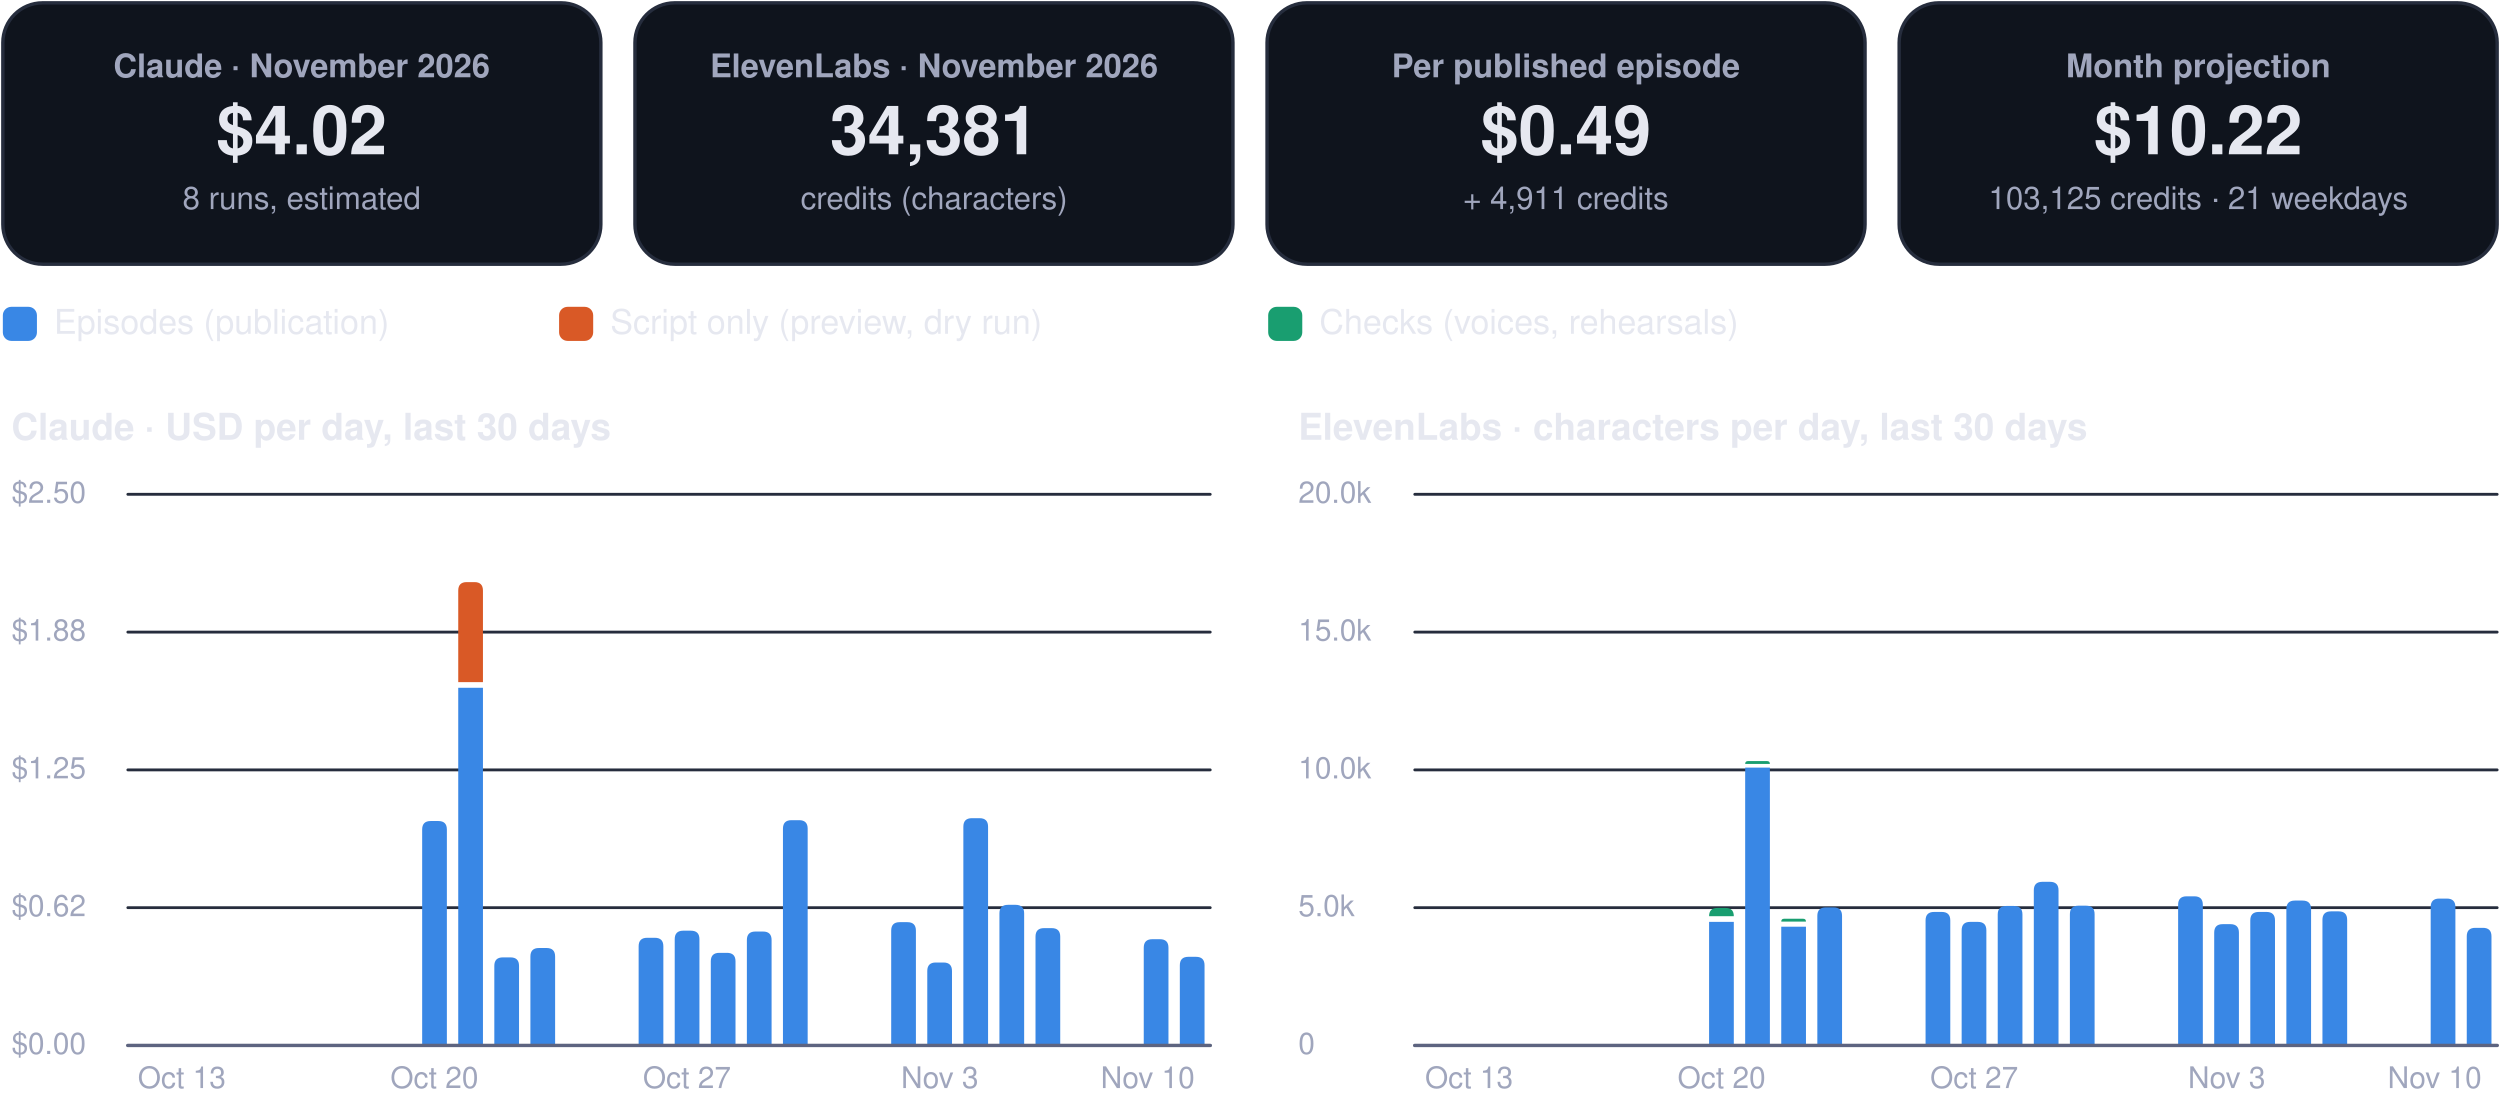
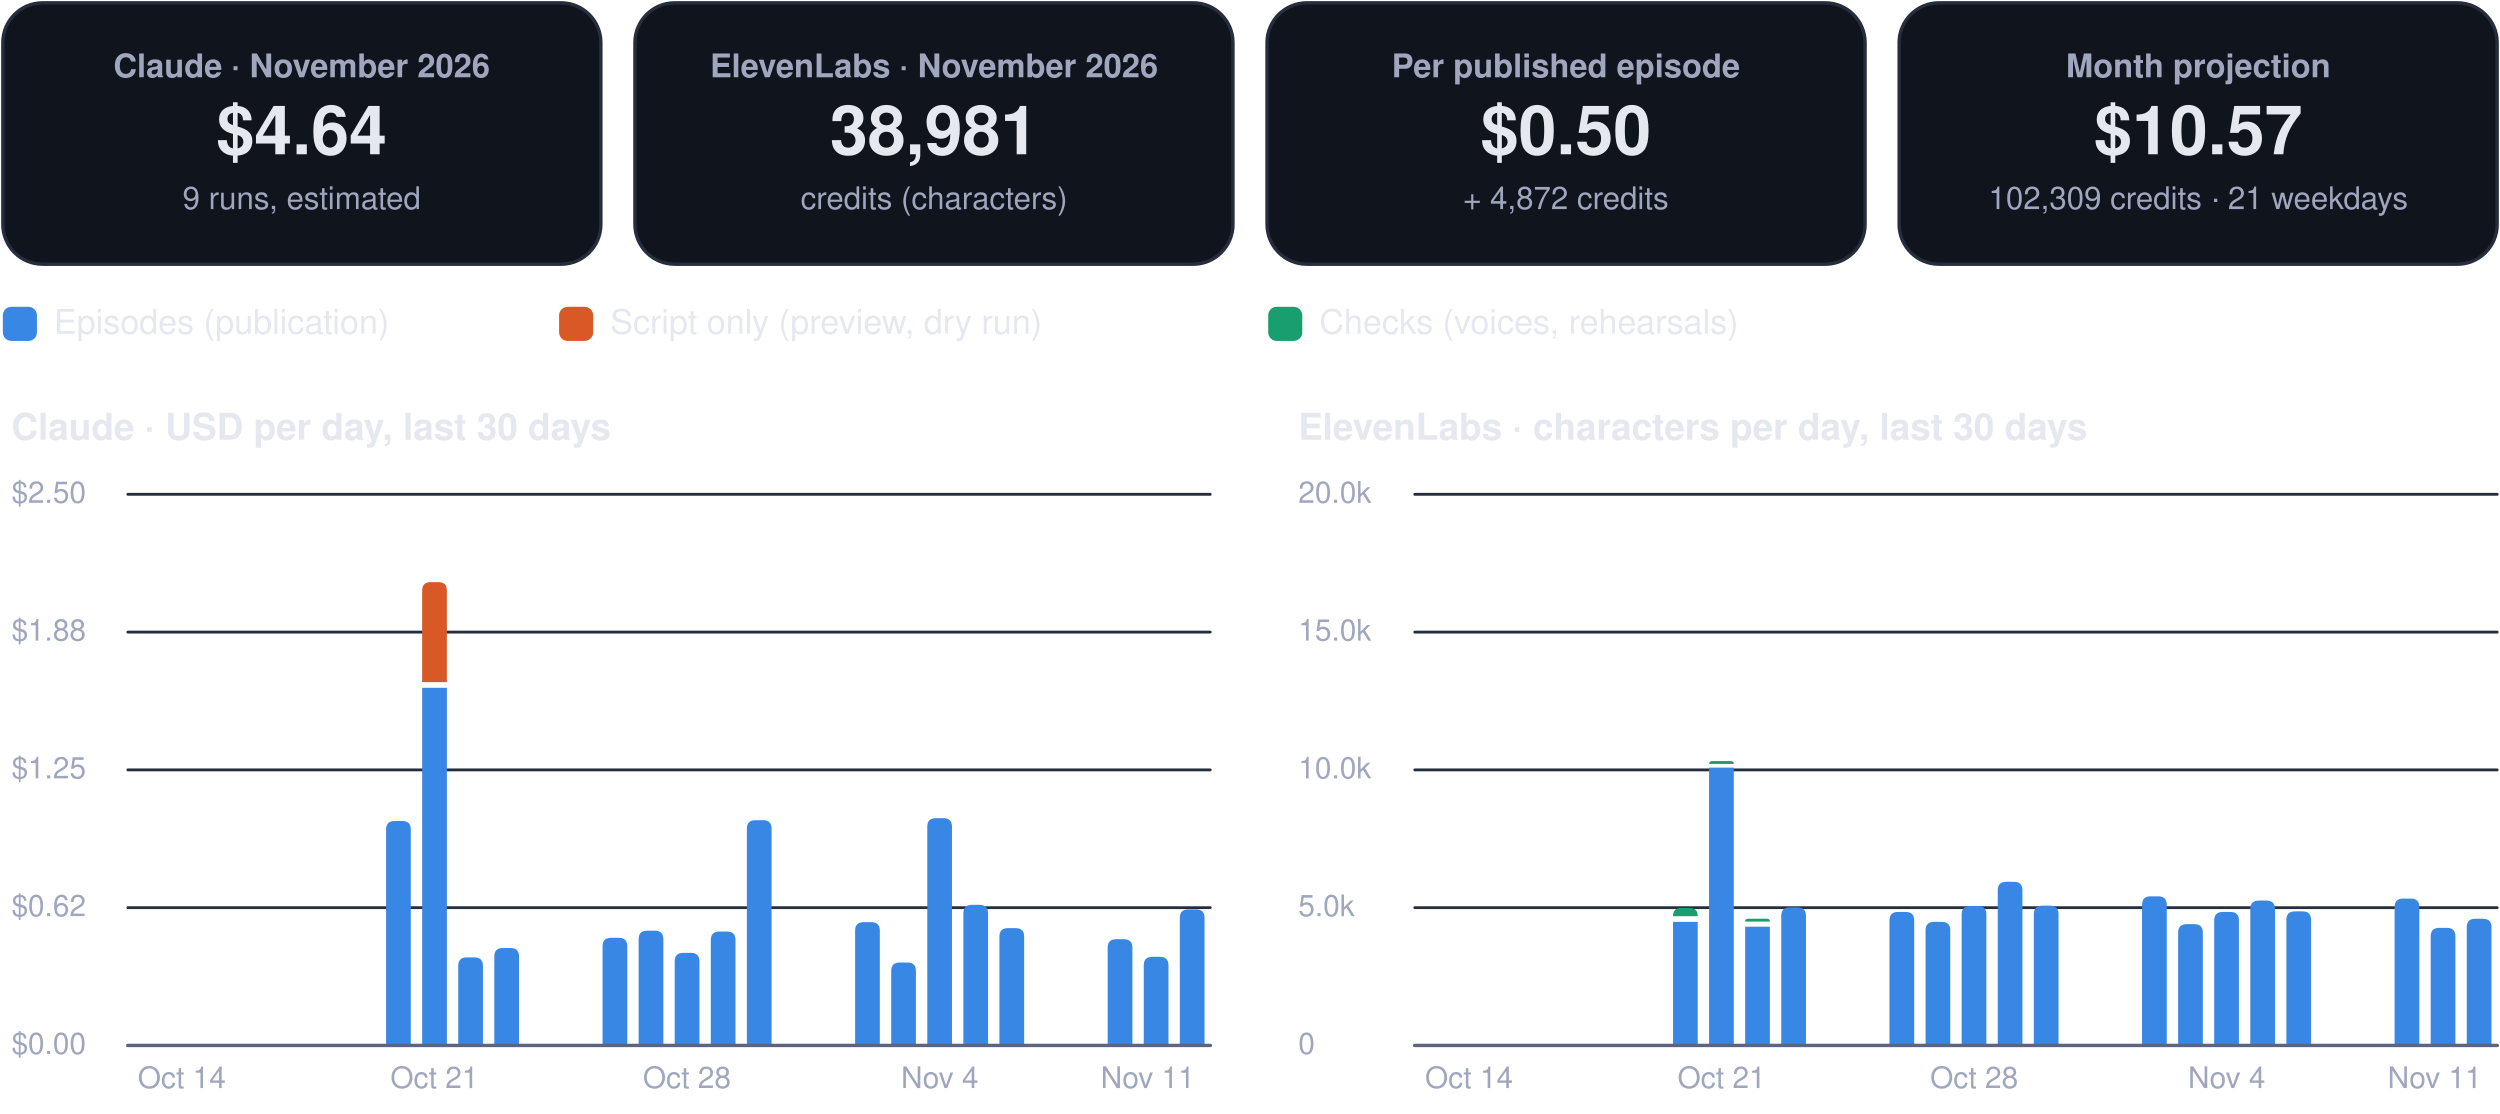
<svg xmlns="http://www.w3.org/2000/svg" viewBox="0 0 880 392" width="880" height="392" role="img" aria-label="FinOps dashboard, November 2026">
  <rect x="1.0" y="1.0" width="210.5" height="92.0" rx="14" fill="#0f141d" stroke="#262d3d" stroke-width="1.2" />
  <g class="box">
    <rect x="5.0" y="10.0" width="202.5" height="74.0" rx="12" fill="none" stroke="none" stroke-width="1.2" class="frame" />
    <text x="106.2" y="27.2" font-family="-apple-system, BlinkMacSystemFont, 'Segoe UI', Helvetica, Arial, sans-serif" font-size="11.5" font-weight="600" fill="#a0a6bd" text-anchor="middle">Claude · November 2026</text>
-     <text x="106.2" y="54.3" font-family="-apple-system, BlinkMacSystemFont, 'Segoe UI', Helvetica, Arial, sans-serif" font-size="24" font-weight="750" fill="#e6e8f0" text-anchor="middle">$4.02</text>
-     <text x="106.2" y="73.6" font-family="-apple-system, BlinkMacSystemFont, 'Segoe UI', Helvetica, Arial, sans-serif" font-size="11" font-weight="400" fill="#a0a6bd" text-anchor="middle">8 runs, estimated</text>
+     <text x="106.2" y="54.3" font-family="-apple-system, BlinkMacSystemFont, 'Segoe UI', Helvetica, Arial, sans-serif" font-size="24" font-weight="750" fill="#e6e8f0" text-anchor="middle">$4.64</text>
+     <text x="106.2" y="73.6" font-family="-apple-system, BlinkMacSystemFont, 'Segoe UI', Helvetica, Arial, sans-serif" font-size="11" font-weight="400" fill="#a0a6bd" text-anchor="middle">9 runs, estimated</text>
  </g>
  <rect x="223.5" y="1.0" width="210.5" height="92.0" rx="14" fill="#0f141d" stroke="#262d3d" stroke-width="1.2" />
  <g class="box">
    <rect x="227.5" y="10.0" width="202.5" height="74.0" rx="12" fill="none" stroke="none" stroke-width="1.2" class="frame" />
    <text x="328.8" y="27.2" font-family="-apple-system, BlinkMacSystemFont, 'Segoe UI', Helvetica, Arial, sans-serif" font-size="11.5" font-weight="600" fill="#a0a6bd" text-anchor="middle">ElevenLabs · November 2026</text>
-     <text x="328.8" y="54.3" font-family="-apple-system, BlinkMacSystemFont, 'Segoe UI', Helvetica, Arial, sans-serif" font-size="24" font-weight="750" fill="#e6e8f0" text-anchor="middle">34,381</text>
+     <text x="328.8" y="54.3" font-family="-apple-system, BlinkMacSystemFont, 'Segoe UI', Helvetica, Arial, sans-serif" font-size="24" font-weight="750" fill="#e6e8f0" text-anchor="middle">38,981</text>
    <text x="328.8" y="73.6" font-family="-apple-system, BlinkMacSystemFont, 'Segoe UI', Helvetica, Arial, sans-serif" font-size="11" font-weight="400" fill="#a0a6bd" text-anchor="middle">credits (characters)</text>
  </g>
  <rect x="446.0" y="1.0" width="210.5" height="92.0" rx="14" fill="#0f141d" stroke="#262d3d" stroke-width="1.2" />
  <g class="box">
    <rect x="450.0" y="10.0" width="202.5" height="74.0" rx="12" fill="none" stroke="none" stroke-width="1.2" class="frame" />
    <text x="551.2" y="27.2" font-family="-apple-system, BlinkMacSystemFont, 'Segoe UI', Helvetica, Arial, sans-serif" font-size="11.5" font-weight="600" fill="#a0a6bd" text-anchor="middle">Per published episode</text>
-     <text x="551.2" y="54.3" font-family="-apple-system, BlinkMacSystemFont, 'Segoe UI', Helvetica, Arial, sans-serif" font-size="24" font-weight="750" fill="#e6e8f0" text-anchor="middle">$0.49</text>
-     <text x="551.2" y="73.6" font-family="-apple-system, BlinkMacSystemFont, 'Segoe UI', Helvetica, Arial, sans-serif" font-size="11" font-weight="400" fill="#a0a6bd" text-anchor="middle">+ 4,911 credits</text>
+     <text x="551.2" y="54.3" font-family="-apple-system, BlinkMacSystemFont, 'Segoe UI', Helvetica, Arial, sans-serif" font-size="24" font-weight="750" fill="#e6e8f0" text-anchor="middle">$0.50</text>
+     <text x="551.2" y="73.6" font-family="-apple-system, BlinkMacSystemFont, 'Segoe UI', Helvetica, Arial, sans-serif" font-size="11" font-weight="400" fill="#a0a6bd" text-anchor="middle">+ 4,872 credits</text>
  </g>
  <rect x="668.5" y="1.0" width="210.5" height="92.0" rx="14" fill="#0f141d" stroke="#262d3d" stroke-width="1.2" />
  <g class="box">
    <rect x="672.5" y="10.0" width="202.5" height="74.0" rx="12" fill="none" stroke="none" stroke-width="1.2" class="frame" />
    <text x="773.8" y="27.2" font-family="-apple-system, BlinkMacSystemFont, 'Segoe UI', Helvetica, Arial, sans-serif" font-size="11.5" font-weight="600" fill="#a0a6bd" text-anchor="middle">Month projection</text>
-     <text x="773.8" y="54.3" font-family="-apple-system, BlinkMacSystemFont, 'Segoe UI', Helvetica, Arial, sans-serif" font-size="24" font-weight="750" fill="#e6e8f0" text-anchor="middle">$10.22</text>
-     <text x="773.8" y="73.6" font-family="-apple-system, BlinkMacSystemFont, 'Segoe UI', Helvetica, Arial, sans-serif" font-size="11" font-weight="400" fill="#a0a6bd" text-anchor="middle">103,125 credits · 21 weekdays</text>
+     <text x="773.8" y="54.3" font-family="-apple-system, BlinkMacSystemFont, 'Segoe UI', Helvetica, Arial, sans-serif" font-size="24" font-weight="750" fill="#e6e8f0" text-anchor="middle">$10.57</text>
+     <text x="773.8" y="73.6" font-family="-apple-system, BlinkMacSystemFont, 'Segoe UI', Helvetica, Arial, sans-serif" font-size="11" font-weight="400" fill="#a0a6bd" text-anchor="middle">102,309 credits · 21 weekdays</text>
  </g>
  <rect x="1.0" y="108.0" width="12.0" height="12.0" rx="3" fill="#3987e5" stroke="none" stroke-width="1.2" />
  <g class="box">
    <rect x="17.0" y="105.0" width="161.8" height="18.0" rx="12" fill="none" stroke="none" stroke-width="1.2" class="frame" />
    <text x="19.0" y="117.5" font-family="-apple-system, BlinkMacSystemFont, 'Segoe UI', Helvetica, Arial, sans-serif" font-size="12" font-weight="500" fill="#e6e8f0" text-anchor="start">Episodes (publication)</text>
  </g>
  <rect x="196.8" y="108.0" width="12.0" height="12.0" rx="3" fill="#d95926" stroke="none" stroke-width="1.2" />
  <g class="box">
    <rect x="212.8" y="105.0" width="215.6" height="18.0" rx="12" fill="none" stroke="none" stroke-width="1.2" class="frame" />
    <text x="214.8" y="117.5" font-family="-apple-system, BlinkMacSystemFont, 'Segoe UI', Helvetica, Arial, sans-serif" font-size="12" font-weight="500" fill="#e6e8f0" text-anchor="start">Script only (preview, dry run)</text>
  </g>
  <rect x="446.4" y="108.0" width="12.0" height="12.0" rx="3" fill="#199e70" stroke="none" stroke-width="1.2" />
  <g class="box">
    <rect x="462.4" y="105.0" width="195.4" height="18.0" rx="12" fill="none" stroke="none" stroke-width="1.2" class="frame" />
    <text x="464.4" y="117.5" font-family="-apple-system, BlinkMacSystemFont, 'Segoe UI', Helvetica, Arial, sans-serif" font-size="12" font-weight="500" fill="#e6e8f0" text-anchor="start">Checks (voices, rehearsals)</text>
  </g>
  <g class="box">
    <rect x="1.0" y="140.0" width="425.0" height="22.0" rx="12" fill="none" stroke="none" stroke-width="1.2" class="frame" />
    <text x="4.0" y="154.8" font-family="-apple-system, BlinkMacSystemFont, 'Segoe UI', Helvetica, Arial, sans-serif" font-size="13" font-weight="700" fill="#e6e8f0" text-anchor="start">Claude · USD per day, last 30 days</text>
  </g>
  <path d="M45,368.0 L426.0,368.0" fill="none" stroke="#262d3d" stroke-width="1" stroke-linecap="round" stroke-linejoin="round" />
  <g class="box">
    <rect x="1.0" y="360.0" width="42.0" height="16.0" rx="12" fill="none" stroke="none" stroke-width="1.2" class="frame" />
    <text x="4.0" y="371.0" font-family="-apple-system, BlinkMacSystemFont, 'Segoe UI', Helvetica, Arial, sans-serif" font-size="10.5" font-weight="500" fill="#a0a6bd" text-anchor="start">$0.00</text>
  </g>
  <path d="M45,319.5 L426.0,319.5" fill="none" stroke="#262d3d" stroke-width="1" stroke-linecap="round" stroke-linejoin="round" />
  <g class="box">
    <rect x="1.0" y="311.5" width="42.0" height="16.0" rx="12" fill="none" stroke="none" stroke-width="1.2" class="frame" />
    <text x="4.0" y="322.5" font-family="-apple-system, BlinkMacSystemFont, 'Segoe UI', Helvetica, Arial, sans-serif" font-size="10.5" font-weight="500" fill="#a0a6bd" text-anchor="start">$0.62</text>
  </g>
  <path d="M45,271.0 L426.0,271.0" fill="none" stroke="#262d3d" stroke-width="1" stroke-linecap="round" stroke-linejoin="round" />
  <g class="box">
    <rect x="1.0" y="263.0" width="42.0" height="16.0" rx="12" fill="none" stroke="none" stroke-width="1.2" class="frame" />
    <text x="4.0" y="274.0" font-family="-apple-system, BlinkMacSystemFont, 'Segoe UI', Helvetica, Arial, sans-serif" font-size="10.5" font-weight="500" fill="#a0a6bd" text-anchor="start">$1.25</text>
  </g>
  <path d="M45,222.5 L426.0,222.5" fill="none" stroke="#262d3d" stroke-width="1" stroke-linecap="round" stroke-linejoin="round" />
  <g class="box">
    <rect x="1.0" y="214.5" width="42.0" height="16.0" rx="12" fill="none" stroke="none" stroke-width="1.2" class="frame" />
    <text x="4.0" y="225.5" font-family="-apple-system, BlinkMacSystemFont, 'Segoe UI', Helvetica, Arial, sans-serif" font-size="10.5" font-weight="500" fill="#a0a6bd" text-anchor="start">$1.88</text>
  </g>
  <path d="M45,174.0 L426.0,174.0" fill="none" stroke="#262d3d" stroke-width="1" stroke-linecap="round" stroke-linejoin="round" />
  <g class="box">
    <rect x="1.0" y="166.0" width="42.0" height="16.0" rx="12" fill="none" stroke="none" stroke-width="1.2" class="frame" />
    <text x="4.0" y="177.0" font-family="-apple-system, BlinkMacSystemFont, 'Segoe UI', Helvetica, Arial, sans-serif" font-size="10.5" font-weight="500" fill="#a0a6bd" text-anchor="start">$2.50</text>
  </g>
  <g class="box">
    <rect x="42.0" y="372.0" width="44.0" height="16.0" rx="12" fill="none" stroke="none" stroke-width="1.2" class="frame" />
-     <text x="64.0" y="383.0" font-family="-apple-system, BlinkMacSystemFont, 'Segoe UI', Helvetica, Arial, sans-serif" font-size="10.5" font-weight="500" fill="#a0a6bd" text-anchor="middle">Oct 13</text>
+     <text x="64.0" y="383.0" font-family="-apple-system, BlinkMacSystemFont, 'Segoe UI', Helvetica, Arial, sans-serif" font-size="10.5" font-weight="500" fill="#a0a6bd" text-anchor="middle">Oct 14</text>
  </g>
-   <path d="M148.6,368.0 L148.6,292.0 Q148.6,289.0 151.6,289.0 L154.3,289.0 Q157.3,289.0 157.3,292.0 L157.3,368.0 Z" fill="#3987e5" />
+   <path d="M135.9,368.0 L135.9,292.0 Q135.9,289.0 138.9,289.0 L141.6,289.0 Q144.6,289.0 144.6,292.0 L144.6,368.0 Z" fill="#3987e5" />
+   <path d="M148.6,242.1 h8.7 v125.9 h-8.7 Z" fill="#3987e5" />
+   <path d="M148.6,240.1 L148.6,207.9 Q148.6,204.9 151.6,204.9 L154.3,204.9 Q157.3,204.9 157.3,207.9 L157.3,240.1 Z" fill="#d95926" />
  <g class="box">
    <rect x="130.9" y="372.0" width="44.0" height="16.0" rx="12" fill="none" stroke="none" stroke-width="1.2" class="frame" />
-     <text x="152.9" y="383.0" font-family="-apple-system, BlinkMacSystemFont, 'Segoe UI', Helvetica, Arial, sans-serif" font-size="10.5" font-weight="500" fill="#a0a6bd" text-anchor="middle">Oct 20</text>
+     <text x="152.9" y="383.0" font-family="-apple-system, BlinkMacSystemFont, 'Segoe UI', Helvetica, Arial, sans-serif" font-size="10.5" font-weight="500" fill="#a0a6bd" text-anchor="middle">Oct 21</text>
  </g>
-   <path d="M161.3,242.1 h8.7 v125.9 h-8.7 Z" fill="#3987e5" />
-   <path d="M161.3,240.1 L161.3,207.9 Q161.3,204.9 164.3,204.9 L167.0,204.9 Q170.0,204.9 170.0,207.9 L170.0,240.1 Z" fill="#d95926" />
-   <path d="M174.0,368.0 L174.0,340.0 Q174.0,337.0 177.0,337.0 L179.7,337.0 Q182.7,337.0 182.7,340.0 L182.7,368.0 Z" fill="#3987e5" />
-   <path d="M186.7,368.0 L186.7,336.7 Q186.7,333.7 189.7,333.7 L192.4,333.7 Q195.4,333.7 195.4,336.7 L195.4,368.0 Z" fill="#3987e5" />
-   <path d="M224.8,368.0 L224.8,333.1 Q224.8,330.1 227.8,330.1 L230.5,330.1 Q233.5,330.1 233.5,333.1 L233.5,368.0 Z" fill="#3987e5" />
-   <path d="M237.5,368.0 L237.5,330.6 Q237.5,327.6 240.5,327.6 L243.2,327.6 Q246.2,327.6 246.2,330.6 L246.2,368.0 Z" fill="#3987e5" />
+   <path d="M161.3,368.0 L161.3,340.0 Q161.3,337.0 164.3,337.0 L167.0,337.0 Q170.0,337.0 170.0,340.0 L170.0,368.0 Z" fill="#3987e5" />
+   <path d="M174.0,368.0 L174.0,336.7 Q174.0,333.7 177.0,333.7 L179.7,333.7 Q182.7,333.7 182.7,336.7 L182.7,368.0 Z" fill="#3987e5" />
+   <path d="M212.1,368.0 L212.1,333.1 Q212.1,330.1 215.1,330.1 L217.8,330.1 Q220.8,330.1 220.8,333.1 L220.8,368.0 Z" fill="#3987e5" />
+   <path d="M224.8,368.0 L224.8,330.6 Q224.8,327.6 227.8,327.6 L230.5,327.6 Q233.5,327.6 233.5,330.6 L233.5,368.0 Z" fill="#3987e5" />
+   <path d="M237.5,368.0 L237.5,338.4 Q237.5,335.4 240.5,335.4 L243.2,335.4 Q246.2,335.4 246.2,338.4 L246.2,368.0 Z" fill="#3987e5" />
  <g class="box">
    <rect x="219.8" y="372.0" width="44.0" height="16.0" rx="12" fill="none" stroke="none" stroke-width="1.2" class="frame" />
-     <text x="241.8" y="383.0" font-family="-apple-system, BlinkMacSystemFont, 'Segoe UI', Helvetica, Arial, sans-serif" font-size="10.5" font-weight="500" fill="#a0a6bd" text-anchor="middle">Oct 27</text>
+     <text x="241.8" y="383.0" font-family="-apple-system, BlinkMacSystemFont, 'Segoe UI', Helvetica, Arial, sans-serif" font-size="10.5" font-weight="500" fill="#a0a6bd" text-anchor="middle">Oct 28</text>
  </g>
-   <path d="M250.2,368.0 L250.2,338.4 Q250.2,335.4 253.2,335.4 L255.9,335.4 Q258.9,335.4 258.9,338.4 L258.9,368.0 Z" fill="#3987e5" />
-   <path d="M262.9,368.0 L262.9,330.9 Q262.9,327.9 265.9,327.9 L268.6,327.9 Q271.6,327.9 271.6,330.9 L271.6,368.0 Z" fill="#3987e5" />
-   <path d="M275.6,368.0 L275.6,291.7 Q275.6,288.7 278.6,288.7 L281.3,288.7 Q284.3,288.7 284.3,291.7 L284.3,368.0 Z" fill="#3987e5" />
-   <path d="M313.7,368.0 L313.7,327.6 Q313.7,324.6 316.7,324.6 L319.4,324.6 Q322.4,324.6 322.4,327.6 L322.4,368.0 Z" fill="#3987e5" />
-   <path d="M326.4,368.0 L326.4,341.8 Q326.4,338.8 329.4,338.8 L332.1,338.8 Q335.1,338.8 335.1,341.8 L335.1,368.0 Z" fill="#3987e5" />
+   <path d="M250.2,368.0 L250.2,330.9 Q250.2,327.9 253.2,327.9 L255.9,327.9 Q258.9,327.9 258.9,330.9 L258.9,368.0 Z" fill="#3987e5" />
+   <path d="M262.9,368.0 L262.9,291.7 Q262.9,288.7 265.9,288.7 L268.6,288.7 Q271.6,288.7 271.6,291.7 L271.6,368.0 Z" fill="#3987e5" />
+   <path d="M301.0,368.0 L301.0,327.6 Q301.0,324.6 304.0,324.6 L306.7,324.6 Q309.7,324.6 309.7,327.6 L309.7,368.0 Z" fill="#3987e5" />
+   <path d="M313.7,368.0 L313.7,341.8 Q313.7,338.8 316.7,338.8 L319.4,338.8 Q322.4,338.8 322.4,341.8 L322.4,368.0 Z" fill="#3987e5" />
+   <path d="M326.4,368.0 L326.4,291.0 Q326.4,288.0 329.4,288.0 L332.1,288.0 Q335.1,288.0 335.1,291.0 L335.1,368.0 Z" fill="#3987e5" />
  <g class="box">
    <rect x="308.8" y="372.0" width="44.0" height="16.0" rx="12" fill="none" stroke="none" stroke-width="1.2" class="frame" />
-     <text x="330.8" y="383.0" font-family="-apple-system, BlinkMacSystemFont, 'Segoe UI', Helvetica, Arial, sans-serif" font-size="10.5" font-weight="500" fill="#a0a6bd" text-anchor="middle">Nov 3</text>
+     <text x="330.8" y="383.0" font-family="-apple-system, BlinkMacSystemFont, 'Segoe UI', Helvetica, Arial, sans-serif" font-size="10.5" font-weight="500" fill="#a0a6bd" text-anchor="middle">Nov 4</text>
  </g>
-   <path d="M339.1,368.0 L339.1,291.0 Q339.1,288.0 342.1,288.0 L344.8,288.0 Q347.8,288.0 347.8,291.0 L347.8,368.0 Z" fill="#3987e5" />
-   <path d="M351.8,368.0 L351.8,321.5 Q351.8,318.5 354.8,318.5 L357.5,318.5 Q360.5,318.5 360.5,321.5 L360.5,368.0 Z" fill="#3987e5" />
-   <path d="M364.5,368.0 L364.5,329.7 Q364.5,326.7 367.5,326.7 L370.2,326.7 Q373.2,326.7 373.2,329.7 L373.2,368.0 Z" fill="#3987e5" />
-   <path d="M402.6,368.0 L402.6,333.6 Q402.6,330.6 405.6,330.6 L408.3,330.6 Q411.3,330.6 411.3,333.6 L411.3,368.0 Z" fill="#3987e5" />
-   <path d="M415.3,368.0 L415.3,339.8 Q415.3,336.8 418.3,336.8 L421.0,336.8 Q424.0,336.8 424.0,339.8 L424.0,368.0 Z" fill="#3987e5" />
+   <path d="M339.1,368.0 L339.1,321.5 Q339.1,318.5 342.1,318.5 L344.8,318.5 Q347.8,318.5 347.8,321.5 L347.8,368.0 Z" fill="#3987e5" />
+   <path d="M351.8,368.0 L351.8,329.7 Q351.8,326.7 354.8,326.7 L357.5,326.7 Q360.5,326.7 360.5,329.7 L360.5,368.0 Z" fill="#3987e5" />
+   <path d="M389.9,368.0 L389.9,333.6 Q389.9,330.6 392.9,330.6 L395.6,330.6 Q398.6,330.6 398.6,333.6 L398.6,368.0 Z" fill="#3987e5" />
+   <path d="M402.6,368.0 L402.6,339.8 Q402.6,336.8 405.6,336.8 L408.3,336.8 Q411.3,336.8 411.3,339.8 L411.3,368.0 Z" fill="#3987e5" />
+   <path d="M415.3,368.0 L415.3,323.1 Q415.3,320.1 418.3,320.1 L421.0,320.1 Q424.0,320.1 424.0,323.1 L424.0,368.0 Z" fill="#3987e5" />
  <g class="box">
    <rect x="382.0" y="372.0" width="44.0" height="16.0" rx="12" fill="none" stroke="none" stroke-width="1.2" class="frame" />
-     <text x="404.0" y="383.0" font-family="-apple-system, BlinkMacSystemFont, 'Segoe UI', Helvetica, Arial, sans-serif" font-size="10.5" font-weight="500" fill="#a0a6bd" text-anchor="middle">Nov 10</text>
+     <text x="404.0" y="383.0" font-family="-apple-system, BlinkMacSystemFont, 'Segoe UI', Helvetica, Arial, sans-serif" font-size="10.5" font-weight="500" fill="#a0a6bd" text-anchor="middle">Nov 11</text>
  </g>
  <path d="M45,368 L426.0,368" fill="none" stroke="#5d6480" stroke-width="1.2" stroke-linecap="round" stroke-linejoin="round" />
  <g class="box">
    <rect x="454.0" y="140.0" width="425.0" height="22.0" rx="12" fill="none" stroke="none" stroke-width="1.2" class="frame" />
    <text x="457.0" y="154.8" font-family="-apple-system, BlinkMacSystemFont, 'Segoe UI', Helvetica, Arial, sans-serif" font-size="13" font-weight="700" fill="#e6e8f0" text-anchor="start">ElevenLabs · characters per day, last 30 days</text>
  </g>
  <path d="M498.0,368.0 L879.0,368.0" fill="none" stroke="#262d3d" stroke-width="1" stroke-linecap="round" stroke-linejoin="round" />
  <g class="box">
    <rect x="454.0" y="360.0" width="42.0" height="16.0" rx="12" fill="none" stroke="none" stroke-width="1.2" class="frame" />
    <text x="457.0" y="371.0" font-family="-apple-system, BlinkMacSystemFont, 'Segoe UI', Helvetica, Arial, sans-serif" font-size="10.5" font-weight="500" fill="#a0a6bd" text-anchor="start">0</text>
  </g>
  <path d="M498.0,319.5 L879.0,319.5" fill="none" stroke="#262d3d" stroke-width="1" stroke-linecap="round" stroke-linejoin="round" />
  <g class="box">
    <rect x="454.0" y="311.5" width="42.0" height="16.0" rx="12" fill="none" stroke="none" stroke-width="1.2" class="frame" />
    <text x="457.0" y="322.5" font-family="-apple-system, BlinkMacSystemFont, 'Segoe UI', Helvetica, Arial, sans-serif" font-size="10.5" font-weight="500" fill="#a0a6bd" text-anchor="start">5.0k</text>
  </g>
  <path d="M498.0,271.0 L879.0,271.0" fill="none" stroke="#262d3d" stroke-width="1" stroke-linecap="round" stroke-linejoin="round" />
  <g class="box">
    <rect x="454.0" y="263.0" width="42.0" height="16.0" rx="12" fill="none" stroke="none" stroke-width="1.2" class="frame" />
    <text x="457.0" y="274.0" font-family="-apple-system, BlinkMacSystemFont, 'Segoe UI', Helvetica, Arial, sans-serif" font-size="10.5" font-weight="500" fill="#a0a6bd" text-anchor="start">10.0k</text>
  </g>
  <path d="M498.0,222.5 L879.0,222.5" fill="none" stroke="#262d3d" stroke-width="1" stroke-linecap="round" stroke-linejoin="round" />
  <g class="box">
    <rect x="454.0" y="214.5" width="42.0" height="16.0" rx="12" fill="none" stroke="none" stroke-width="1.2" class="frame" />
    <text x="457.0" y="225.5" font-family="-apple-system, BlinkMacSystemFont, 'Segoe UI', Helvetica, Arial, sans-serif" font-size="10.5" font-weight="500" fill="#a0a6bd" text-anchor="start">15.0k</text>
  </g>
  <path d="M498.0,174.0 L879.0,174.0" fill="none" stroke="#262d3d" stroke-width="1" stroke-linecap="round" stroke-linejoin="round" />
  <g class="box">
    <rect x="454.0" y="166.0" width="42.0" height="16.0" rx="12" fill="none" stroke="none" stroke-width="1.2" class="frame" />
    <text x="457.0" y="177.0" font-family="-apple-system, BlinkMacSystemFont, 'Segoe UI', Helvetica, Arial, sans-serif" font-size="10.5" font-weight="500" fill="#a0a6bd" text-anchor="start">20.0k</text>
  </g>
  <g class="box">
    <rect x="495.1" y="372.0" width="44.0" height="16.0" rx="12" fill="none" stroke="none" stroke-width="1.2" class="frame" />
-     <text x="517.1" y="383.0" font-family="-apple-system, BlinkMacSystemFont, 'Segoe UI', Helvetica, Arial, sans-serif" font-size="10.5" font-weight="500" fill="#a0a6bd" text-anchor="middle">Oct 13</text>
+     <text x="517.1" y="383.0" font-family="-apple-system, BlinkMacSystemFont, 'Segoe UI', Helvetica, Arial, sans-serif" font-size="10.5" font-weight="500" fill="#a0a6bd" text-anchor="middle">Oct 14</text>
  </g>
-   <path d="M601.6,324.5 h8.7 v43.5 h-8.7 Z" fill="#3987e5" />
-   <path d="M601.6,322.5 L601.6,322.5 Q601.6,319.6 604.5,319.6 L607.4,319.6 Q610.3,319.6 610.3,322.5 L610.3,322.5 Z" fill="#199e70" />
+   <path d="M588.9,324.5 h8.7 v43.5 h-8.7 Z" fill="#3987e5" />
+   <path d="M588.9,322.5 L588.9,322.5 Q588.9,319.6 591.8,319.6 L594.7,319.6 Q597.6,319.6 597.6,322.5 L597.6,322.5 Z" fill="#199e70" />
+   <path d="M601.6,270.2 h8.7 v97.8 h-8.7 Z" fill="#3987e5" />
+   <path d="M601.6,268.9 L601.6,268.9 Q601.6,267.9 602.6,267.9 L609.3,267.9 Q610.3,267.9 610.3,268.9 L610.3,268.9 Z" fill="#199e70" />
  <g class="box">
    <rect x="584.0" y="372.0" width="44.0" height="16.0" rx="12" fill="none" stroke="none" stroke-width="1.2" class="frame" />
-     <text x="606.0" y="383.0" font-family="-apple-system, BlinkMacSystemFont, 'Segoe UI', Helvetica, Arial, sans-serif" font-size="10.5" font-weight="500" fill="#a0a6bd" text-anchor="middle">Oct 20</text>
+     <text x="606.0" y="383.0" font-family="-apple-system, BlinkMacSystemFont, 'Segoe UI', Helvetica, Arial, sans-serif" font-size="10.5" font-weight="500" fill="#a0a6bd" text-anchor="middle">Oct 21</text>
  </g>
-   <path d="M614.3,270.2 h8.7 v97.8 h-8.7 Z" fill="#3987e5" />
-   <path d="M614.3,268.9 L614.3,268.9 Q614.3,267.9 615.3,267.9 L622.0,267.9 Q623.0,267.9 623.0,268.9 L623.0,268.9 Z" fill="#199e70" />
-   <path d="M627.0,326.2 h8.7 v41.8 h-8.7 Z" fill="#3987e5" />
-   <path d="M627.0,324.4 L627.0,324.4 Q627.0,323.4 628.0,323.4 L634.7,323.4 Q635.7,323.4 635.7,324.4 L635.7,324.4 Z" fill="#199e70" />
-   <path d="M639.7,368.0 L639.7,322.4 Q639.7,319.4 642.7,319.4 L645.4,319.4 Q648.4,319.4 648.4,322.4 L648.4,368.0 Z" fill="#3987e5" />
-   <path d="M677.8,368.0 L677.8,324.0 Q677.8,321.0 680.8,321.0 L683.5,321.0 Q686.5,321.0 686.5,324.0 L686.5,368.0 Z" fill="#3987e5" />
-   <path d="M690.5,368.0 L690.5,327.5 Q690.5,324.5 693.5,324.5 L696.2,324.5 Q699.2,324.5 699.2,327.5 L699.2,368.0 Z" fill="#3987e5" />
+   <path d="M614.3,326.2 h8.7 v41.8 h-8.7 Z" fill="#3987e5" />
+   <path d="M614.3,324.4 L614.3,324.4 Q614.3,323.4 615.3,323.4 L622.0,323.4 Q623.0,323.4 623.0,324.4 L623.0,324.4 Z" fill="#199e70" />
+   <path d="M627.0,368.0 L627.0,322.4 Q627.0,319.4 630.0,319.4 L632.7,319.4 Q635.7,319.4 635.7,322.4 L635.7,368.0 Z" fill="#3987e5" />
+   <path d="M665.1,368.0 L665.1,324.0 Q665.1,321.0 668.1,321.0 L670.8,321.0 Q673.8,321.0 673.8,324.0 L673.8,368.0 Z" fill="#3987e5" />
+   <path d="M677.8,368.0 L677.8,327.5 Q677.8,324.5 680.8,324.5 L683.5,324.5 Q686.5,324.5 686.5,327.5 L686.5,368.0 Z" fill="#3987e5" />
+   <path d="M690.5,368.0 L690.5,321.9 Q690.5,318.9 693.5,318.9 L696.2,318.9 Q699.2,318.9 699.2,321.9 L699.2,368.0 Z" fill="#3987e5" />
  <g class="box">
    <rect x="672.9" y="372.0" width="44.0" height="16.0" rx="12" fill="none" stroke="none" stroke-width="1.2" class="frame" />
-     <text x="694.9" y="383.0" font-family="-apple-system, BlinkMacSystemFont, 'Segoe UI', Helvetica, Arial, sans-serif" font-size="10.5" font-weight="500" fill="#a0a6bd" text-anchor="middle">Oct 27</text>
+     <text x="694.9" y="383.0" font-family="-apple-system, BlinkMacSystemFont, 'Segoe UI', Helvetica, Arial, sans-serif" font-size="10.5" font-weight="500" fill="#a0a6bd" text-anchor="middle">Oct 28</text>
  </g>
-   <path d="M703.2,368.0 L703.2,321.9 Q703.2,318.9 706.2,318.9 L708.9,318.9 Q711.9,318.9 711.9,321.9 L711.9,368.0 Z" fill="#3987e5" />
-   <path d="M715.9,368.0 L715.9,313.4 Q715.9,310.4 718.9,310.4 L721.6,310.4 Q724.6,310.4 724.6,313.4 L724.6,368.0 Z" fill="#3987e5" />
-   <path d="M728.6,368.0 L728.6,321.8 Q728.6,318.8 731.6,318.8 L734.3,318.8 Q737.3,318.8 737.3,321.8 L737.3,368.0 Z" fill="#3987e5" />
-   <path d="M766.7,368.0 L766.7,318.5 Q766.7,315.5 769.7,315.5 L772.4,315.5 Q775.4,315.5 775.4,318.5 L775.4,368.0 Z" fill="#3987e5" />
-   <path d="M779.4,368.0 L779.4,328.3 Q779.4,325.3 782.4,325.3 L785.1,325.3 Q788.1,325.3 788.1,328.3 L788.1,368.0 Z" fill="#3987e5" />
+   <path d="M703.2,368.0 L703.2,313.4 Q703.2,310.4 706.2,310.4 L708.9,310.4 Q711.9,310.4 711.9,313.4 L711.9,368.0 Z" fill="#3987e5" />
+   <path d="M715.9,368.0 L715.9,321.8 Q715.9,318.8 718.9,318.8 L721.6,318.8 Q724.6,318.8 724.6,321.8 L724.6,368.0 Z" fill="#3987e5" />
+   <path d="M754.0,368.0 L754.0,318.5 Q754.0,315.5 757.0,315.5 L759.7,315.5 Q762.7,315.5 762.7,318.5 L762.7,368.0 Z" fill="#3987e5" />
+   <path d="M766.7,368.0 L766.7,328.3 Q766.7,325.3 769.7,325.3 L772.4,325.3 Q775.4,325.3 775.4,328.3 L775.4,368.0 Z" fill="#3987e5" />
+   <path d="M779.4,368.0 L779.4,324.0 Q779.4,321.0 782.4,321.0 L785.1,321.0 Q788.1,321.0 788.1,324.0 L788.1,368.0 Z" fill="#3987e5" />
  <g class="box">
    <rect x="761.8" y="372.0" width="44.0" height="16.0" rx="12" fill="none" stroke="none" stroke-width="1.2" class="frame" />
-     <text x="783.8" y="383.0" font-family="-apple-system, BlinkMacSystemFont, 'Segoe UI', Helvetica, Arial, sans-serif" font-size="10.5" font-weight="500" fill="#a0a6bd" text-anchor="middle">Nov 3</text>
+     <text x="783.8" y="383.0" font-family="-apple-system, BlinkMacSystemFont, 'Segoe UI', Helvetica, Arial, sans-serif" font-size="10.5" font-weight="500" fill="#a0a6bd" text-anchor="middle">Nov 4</text>
  </g>
-   <path d="M792.1,368.0 L792.1,324.0 Q792.1,321.0 795.1,321.0 L797.8,321.0 Q800.8,321.0 800.8,324.0 L800.8,368.0 Z" fill="#3987e5" />
-   <path d="M804.8,368.0 L804.8,320.0 Q804.8,317.0 807.8,317.0 L810.5,317.0 Q813.5,317.0 813.5,320.0 L813.5,368.0 Z" fill="#3987e5" />
-   <path d="M817.5,368.0 L817.5,323.8 Q817.5,320.8 820.5,320.8 L823.2,320.8 Q826.2,320.8 826.2,323.8 L826.2,368.0 Z" fill="#3987e5" />
-   <path d="M855.6,368.0 L855.6,319.3 Q855.6,316.3 858.6,316.3 L861.3,316.3 Q864.3,316.3 864.3,319.3 L864.3,368.0 Z" fill="#3987e5" />
-   <path d="M868.3,368.0 L868.3,329.6 Q868.3,326.6 871.3,326.6 L874.0,326.6 Q877.0,326.6 877.0,329.6 L877.0,368.0 Z" fill="#3987e5" />
+   <path d="M792.1,368.0 L792.1,320.0 Q792.1,317.0 795.1,317.0 L797.8,317.0 Q800.8,317.0 800.8,320.0 L800.8,368.0 Z" fill="#3987e5" />
+   <path d="M804.8,368.0 L804.8,323.8 Q804.8,320.8 807.8,320.8 L810.5,320.8 Q813.5,320.8 813.5,323.8 L813.5,368.0 Z" fill="#3987e5" />
+   <path d="M842.9,368.0 L842.9,319.3 Q842.9,316.3 845.9,316.3 L848.6,316.3 Q851.6,316.3 851.6,319.3 L851.6,368.0 Z" fill="#3987e5" />
+   <path d="M855.6,368.0 L855.6,329.6 Q855.6,326.6 858.6,326.6 L861.3,326.6 Q864.3,326.6 864.3,329.6 L864.3,368.0 Z" fill="#3987e5" />
+   <path d="M868.3,368.0 L868.3,326.4 Q868.3,323.4 871.3,323.4 L874.0,323.4 Q877.0,323.4 877.0,326.4 L877.0,368.0 Z" fill="#3987e5" />
  <g class="box">
    <rect x="835.0" y="372.0" width="44.0" height="16.0" rx="12" fill="none" stroke="none" stroke-width="1.2" class="frame" />
-     <text x="857.0" y="383.0" font-family="-apple-system, BlinkMacSystemFont, 'Segoe UI', Helvetica, Arial, sans-serif" font-size="10.5" font-weight="500" fill="#a0a6bd" text-anchor="middle">Nov 10</text>
+     <text x="857.0" y="383.0" font-family="-apple-system, BlinkMacSystemFont, 'Segoe UI', Helvetica, Arial, sans-serif" font-size="10.5" font-weight="500" fill="#a0a6bd" text-anchor="middle">Nov 11</text>
  </g>
  <path d="M498.0,368 L879.0,368" fill="none" stroke="#5d6480" stroke-width="1.2" stroke-linecap="round" stroke-linejoin="round" />
</svg>
